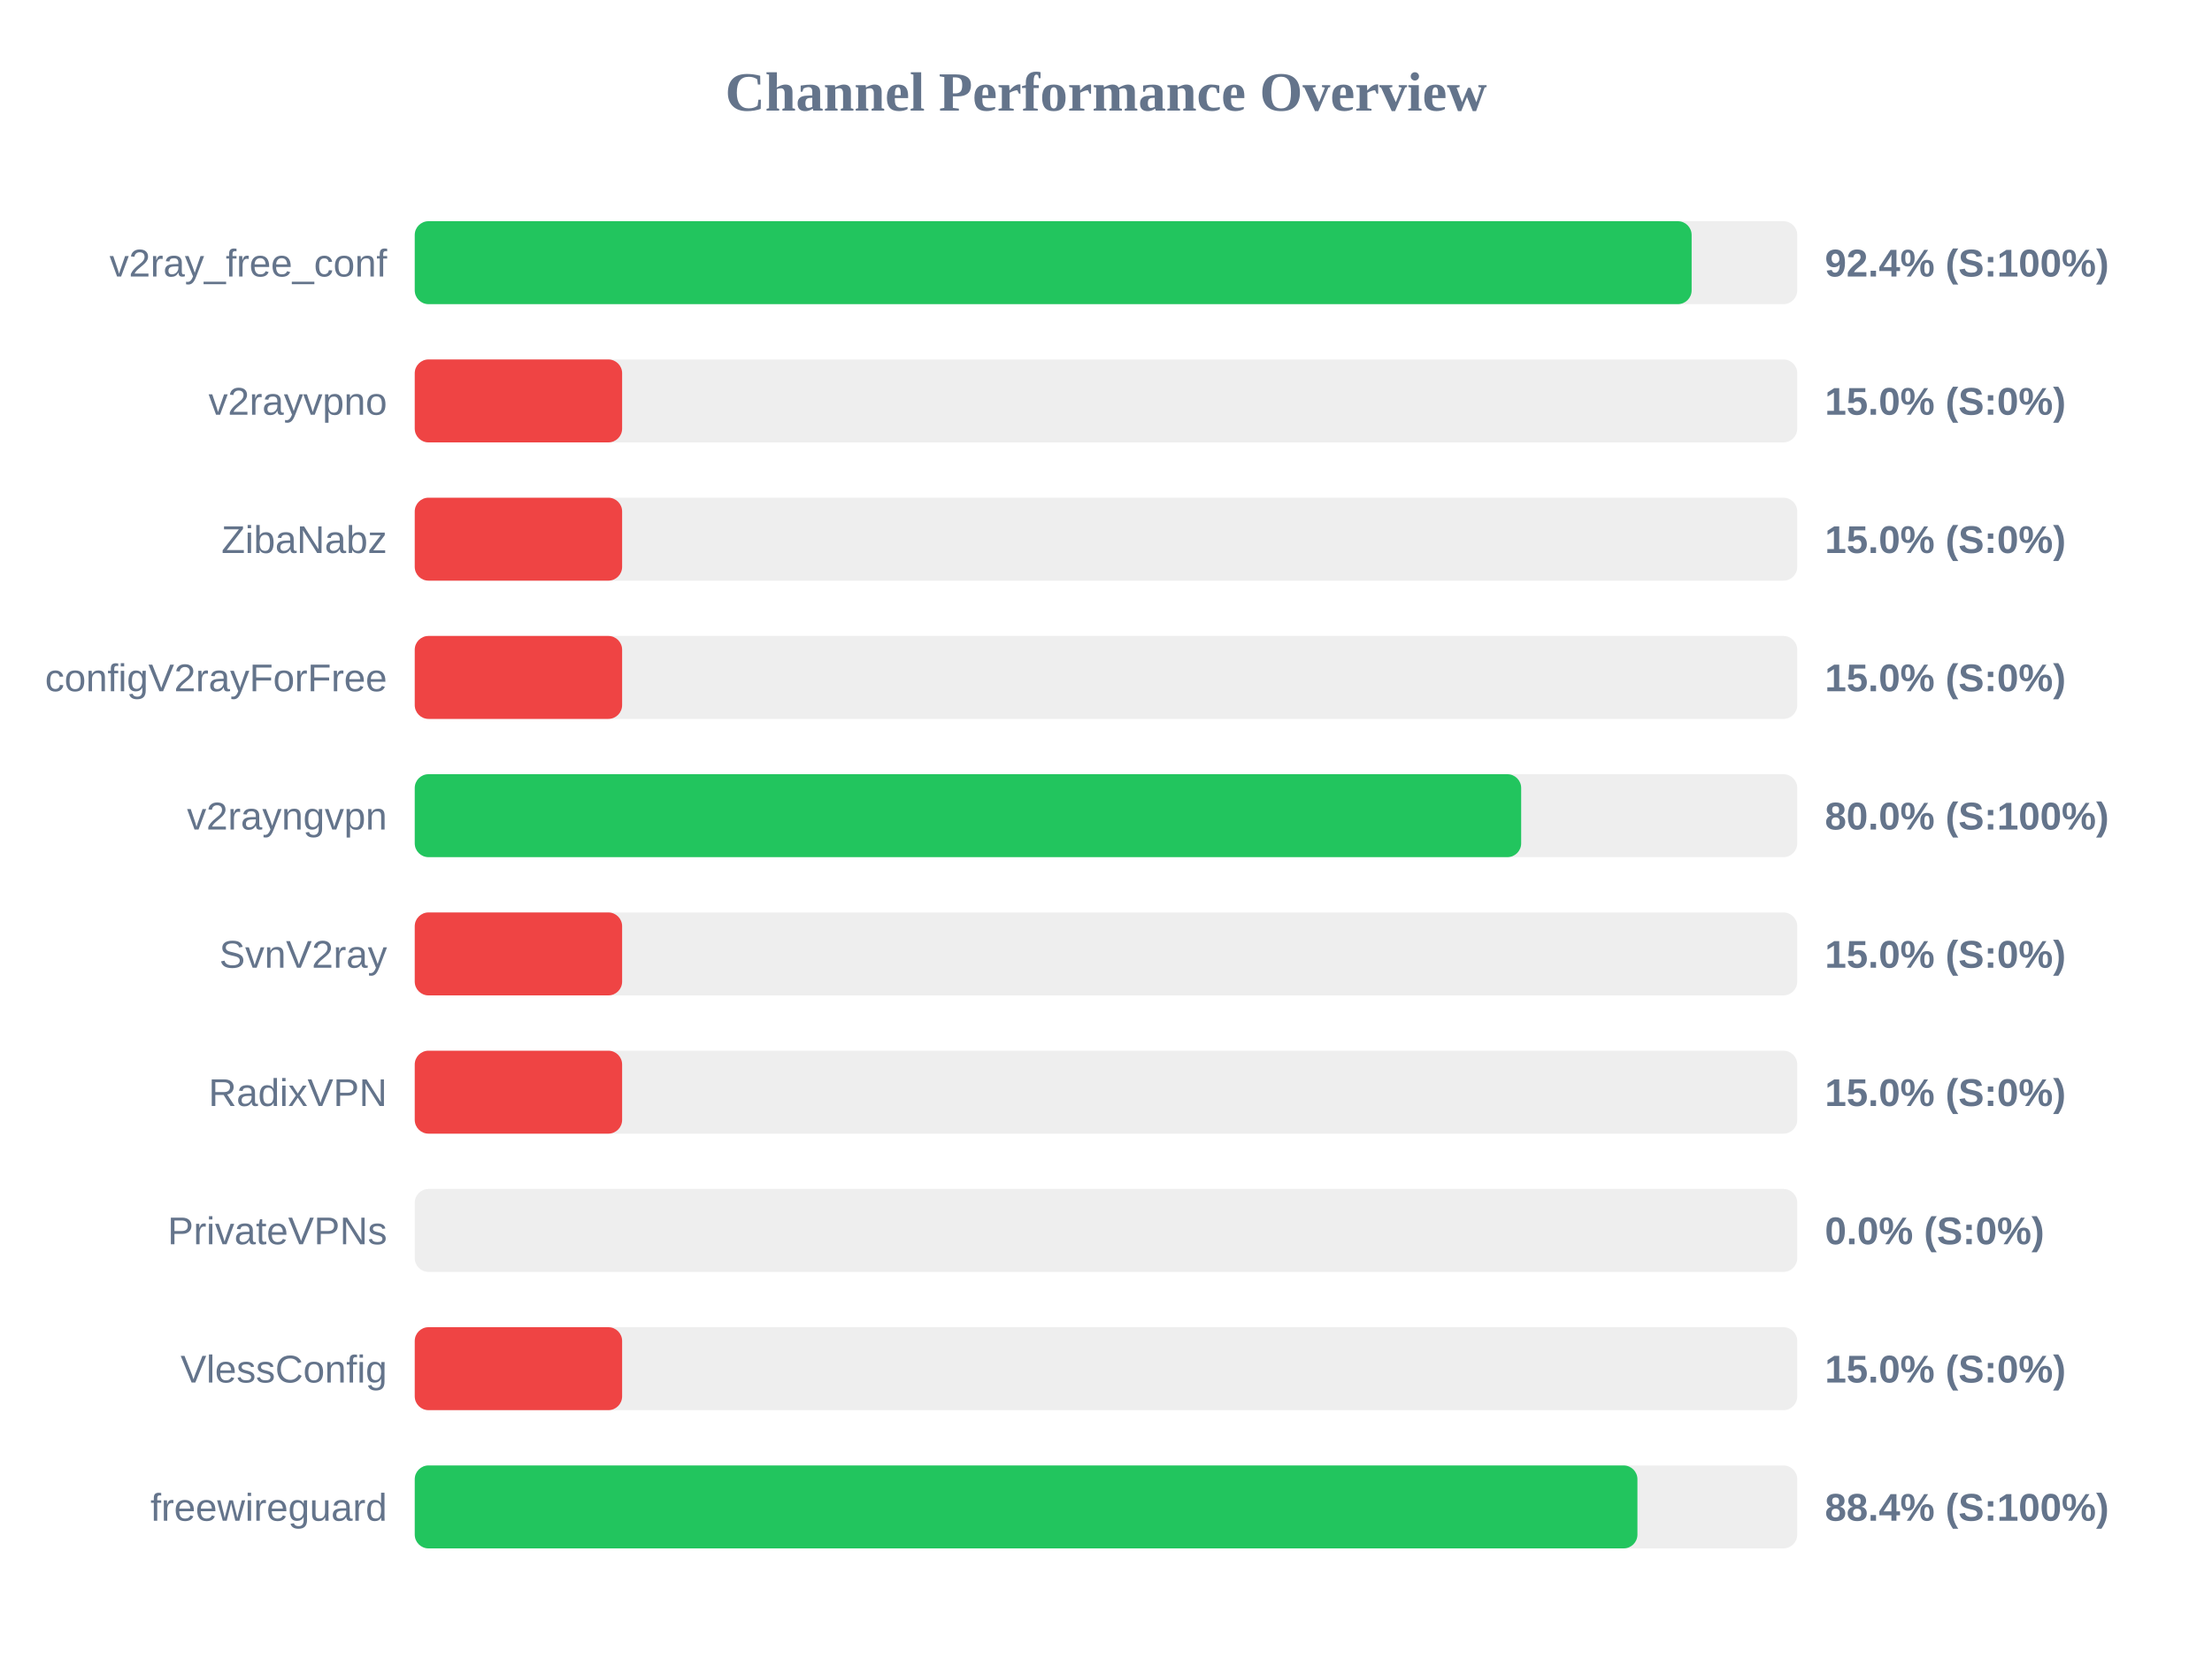
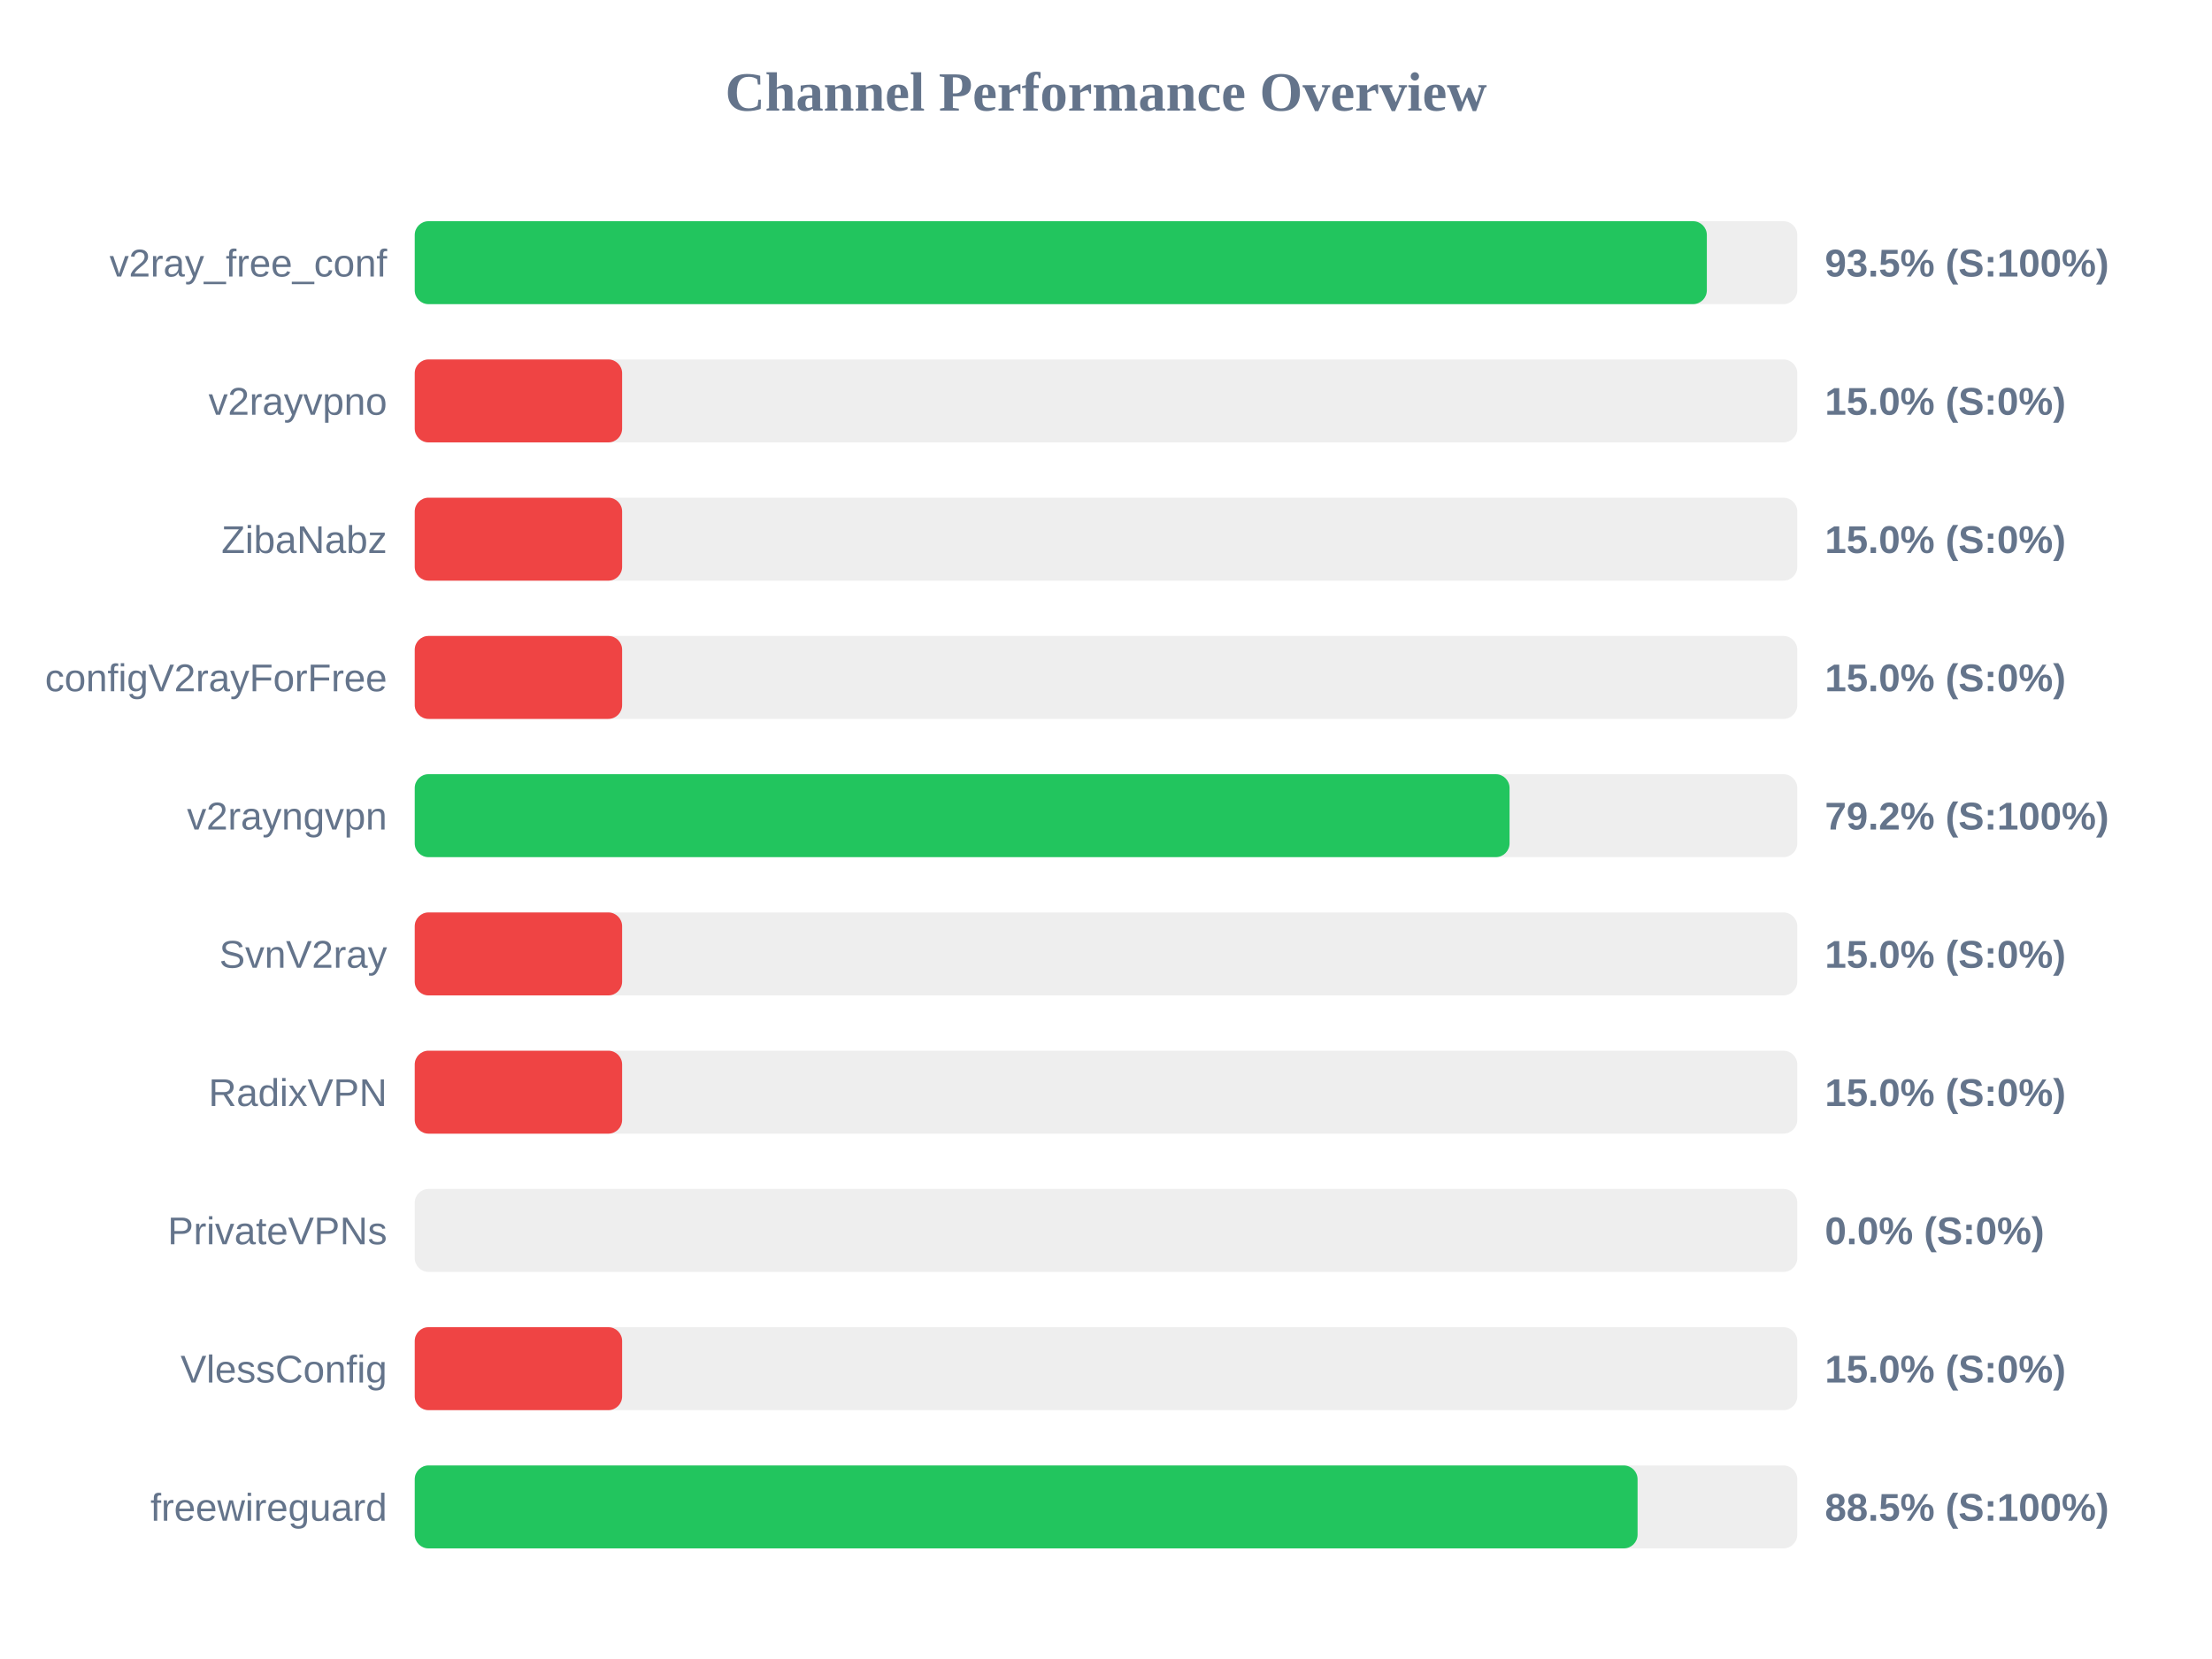
<svg xmlns="http://www.w3.org/2000/svg" width="800" height="600" version="1.1">
  <style>
        .row { font: 14px Arial; fill: #64748b; }
        .score { font: bold 14px Arial; fill: #64748b; }
    </style>
  <text x="400" y="40" text-anchor="middle" font-size="20px" font-weight="bold" fill="#64748b">Channel Performance Overview</text>
  <rect x="150" y="80" width="500" height="30" fill="#eee" rx="5" />
-   <rect x="150" y="80" width="461.8" height="30" fill="#22c55e" rx="5" />
+   <rect x="150" y="80" width="467.3" height="30" fill="#22c55e" rx="5" />
  <text x="140" y="100" text-anchor="end" class="row">v2ray_free_conf</text>
-   <text x="660" y="100" text-anchor="start" class="score">92.4% (S:100%)</text>
+   <text x="660" y="100" text-anchor="start" class="score">93.5% (S:100%)</text>
  <rect x="150" y="130" width="500" height="30" fill="#eee" rx="5" />
  <rect x="150" y="130" width="75.0" height="30" fill="#ef4444" rx="5" />
  <text x="140" y="150" text-anchor="end" class="row">v2rayvpno</text>
  <text x="660" y="150" text-anchor="start" class="score">15.0% (S:0%)</text>
  <rect x="150" y="180" width="500" height="30" fill="#eee" rx="5" />
  <rect x="150" y="180" width="75.0" height="30" fill="#ef4444" rx="5" />
  <text x="140" y="200" text-anchor="end" class="row">ZibaNabz</text>
  <text x="660" y="200" text-anchor="start" class="score">15.0% (S:0%)</text>
  <rect x="150" y="230" width="500" height="30" fill="#eee" rx="5" />
  <rect x="150" y="230" width="75.0" height="30" fill="#ef4444" rx="5" />
  <text x="140" y="250" text-anchor="end" class="row">configV2rayForFree</text>
  <text x="660" y="250" text-anchor="start" class="score">15.0% (S:0%)</text>
  <rect x="150" y="280" width="500" height="30" fill="#eee" rx="5" />
-   <rect x="150" y="280" width="400.15" height="30" fill="#22c55e" rx="5" />
+   <rect x="150" y="280" width="395.95" height="30" fill="#22c55e" rx="5" />
  <text x="140" y="300" text-anchor="end" class="row">v2rayngvpn</text>
-   <text x="660" y="300" text-anchor="start" class="score">80.0% (S:100%)</text>
+   <text x="660" y="300" text-anchor="start" class="score">79.2% (S:100%)</text>
  <rect x="150" y="330" width="500" height="30" fill="#eee" rx="5" />
  <rect x="150" y="330" width="75.0" height="30" fill="#ef4444" rx="5" />
  <text x="140" y="350" text-anchor="end" class="row">SvnV2ray</text>
  <text x="660" y="350" text-anchor="start" class="score">15.0% (S:0%)</text>
  <rect x="150" y="380" width="500" height="30" fill="#eee" rx="5" />
  <rect x="150" y="380" width="75.0" height="30" fill="#ef4444" rx="5" />
  <text x="140" y="400" text-anchor="end" class="row">RadixVPN</text>
  <text x="660" y="400" text-anchor="start" class="score">15.0% (S:0%)</text>
  <rect x="150" y="430" width="500" height="30" fill="#eee" rx="5" />
  <rect x="150" y="430" width="0.0" height="30" fill="#ef4444" rx="5" />
  <text x="140" y="450" text-anchor="end" class="row">PrivateVPNs</text>
  <text x="660" y="450" text-anchor="start" class="score">0.0% (S:0%)</text>
  <rect x="150" y="480" width="500" height="30" fill="#eee" rx="5" />
  <rect x="150" y="480" width="75.0" height="30" fill="#ef4444" rx="5" />
  <text x="140" y="500" text-anchor="end" class="row">VlessConfig</text>
  <text x="660" y="500" text-anchor="start" class="score">15.0% (S:0%)</text>
  <rect x="150" y="530" width="500" height="30" fill="#eee" rx="5" />
-   <rect x="150" y="530" width="442.2" height="30" fill="#22c55e" rx="5" />
+   <rect x="150" y="530" width="442.25" height="30" fill="#22c55e" rx="5" />
  <text x="140" y="550" text-anchor="end" class="row">freewireguard</text>
-   <text x="660" y="550" text-anchor="start" class="score">88.4% (S:100%)</text>
+   <text x="660" y="550" text-anchor="start" class="score">88.5% (S:100%)</text>
</svg>
